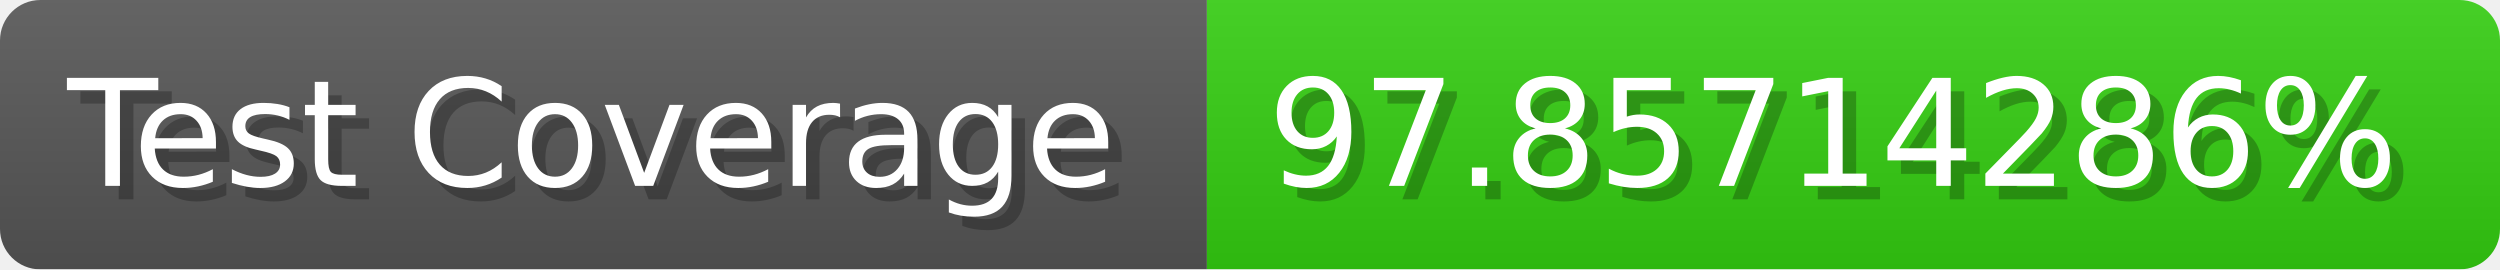
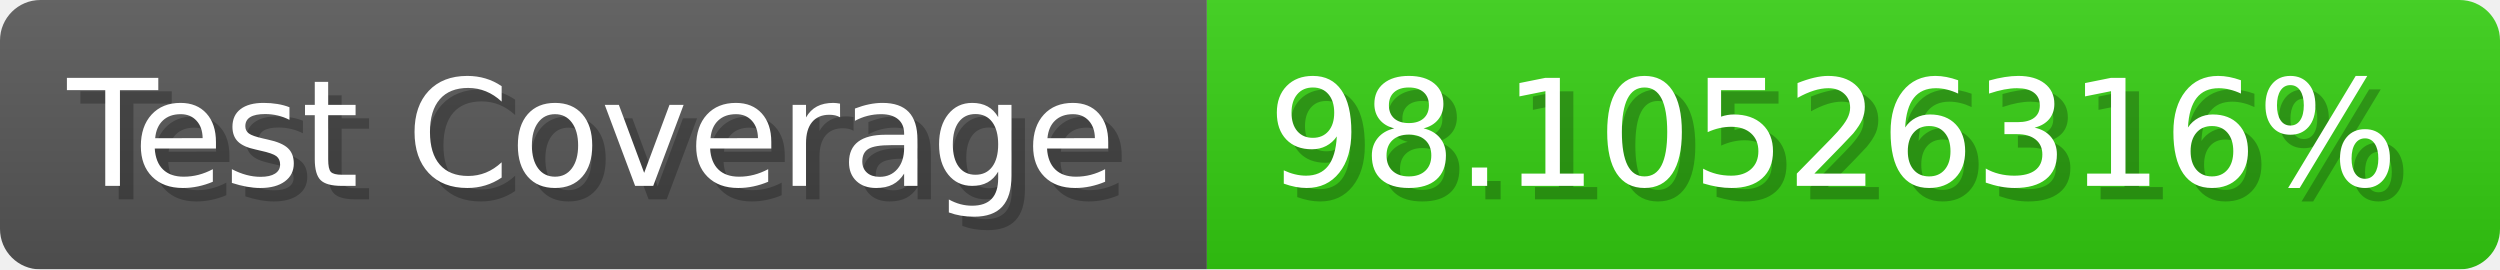
- <svg xmlns="http://www.w3.org/2000/svg" width="185.6" height="20" viewBox="0 0 1856 200" role="img" aria-label="Test Coverage: 97.85714286%">
+ <svg xmlns="http://www.w3.org/2000/svg" width="185.6" height="20" viewBox="0 0 1856 200" role="img" aria-label="Test Coverage: 98.10526316%">
  <linearGradient id="a" x2="0" y2="100%">
    <stop offset="0" stop-opacity=".1" stop-color="#EEE" />
    <stop offset="1" stop-opacity=".1" />
  </linearGradient>
  <mask id="m">
    <rect width="1856" height="200" rx="30" fill="#FFF" />
  </mask>
  <g mask="url(#m)">
    <rect width="896" height="200" fill="#555" />
    <rect width="960" height="200" fill="#3C1" x="896" />
    <rect width="1856" height="200" fill="url(#a)" />
  </g>
  <g aria-hidden="true" fill="#fff" text-anchor="start" font-family="Verdana,DejaVu Sans,sans-serif" font-size="110">
    <text x="60" y="148" textLength="796" fill="#000" opacity="0.25">Test Coverage</text>
    <text x="50" y="138" textLength="796">Test Coverage</text>
-     <text x="951" y="148" textLength="860" fill="#000" opacity="0.25">97.85714286%</text>
-     <text x="941" y="138" textLength="860">97.85714286%</text>
+     <text x="951" y="148" textLength="860" fill="#000" opacity="0.25">98.10526316%</text>
+     <text x="941" y="138" textLength="860">98.10526316%</text>
  </g>
</svg>
